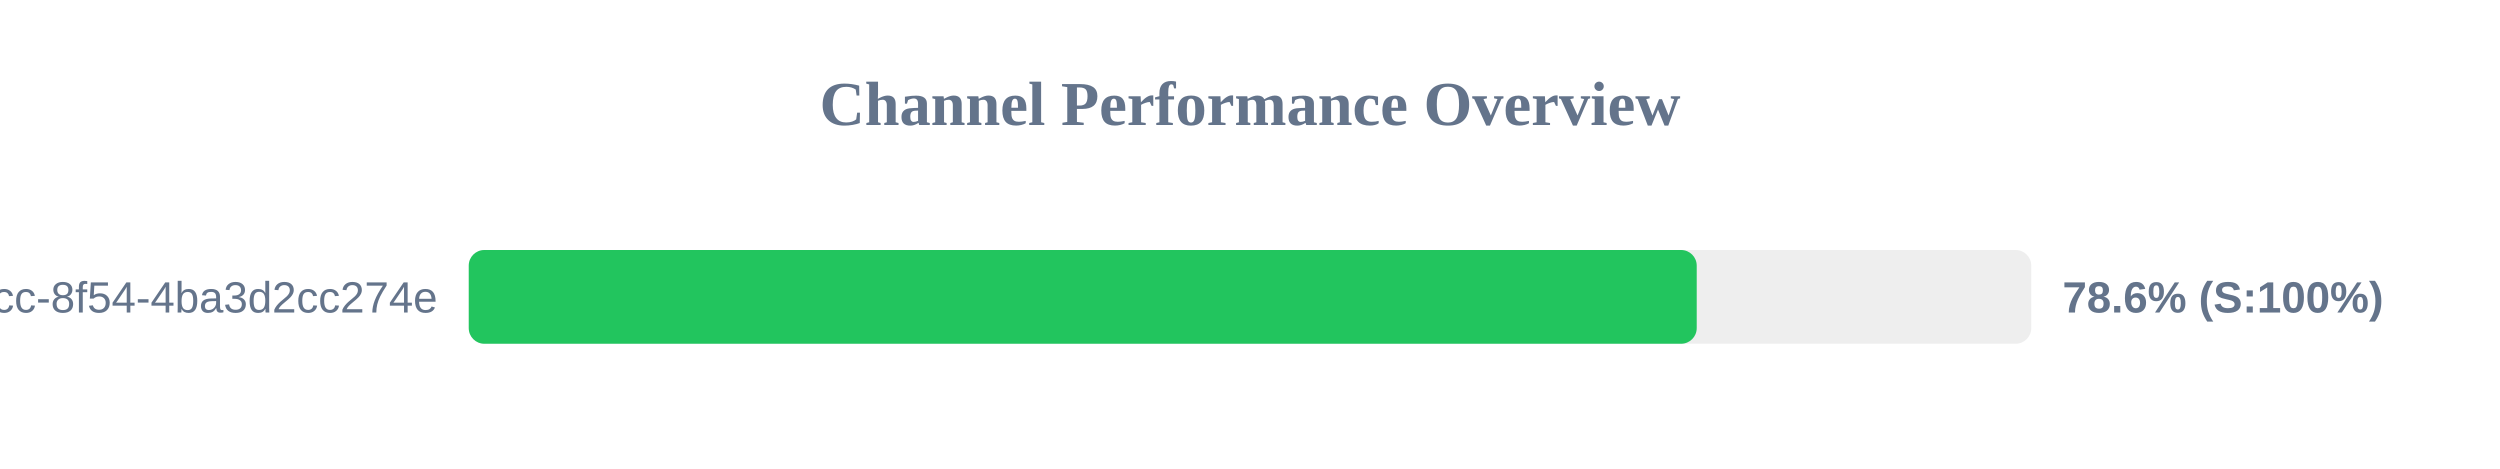
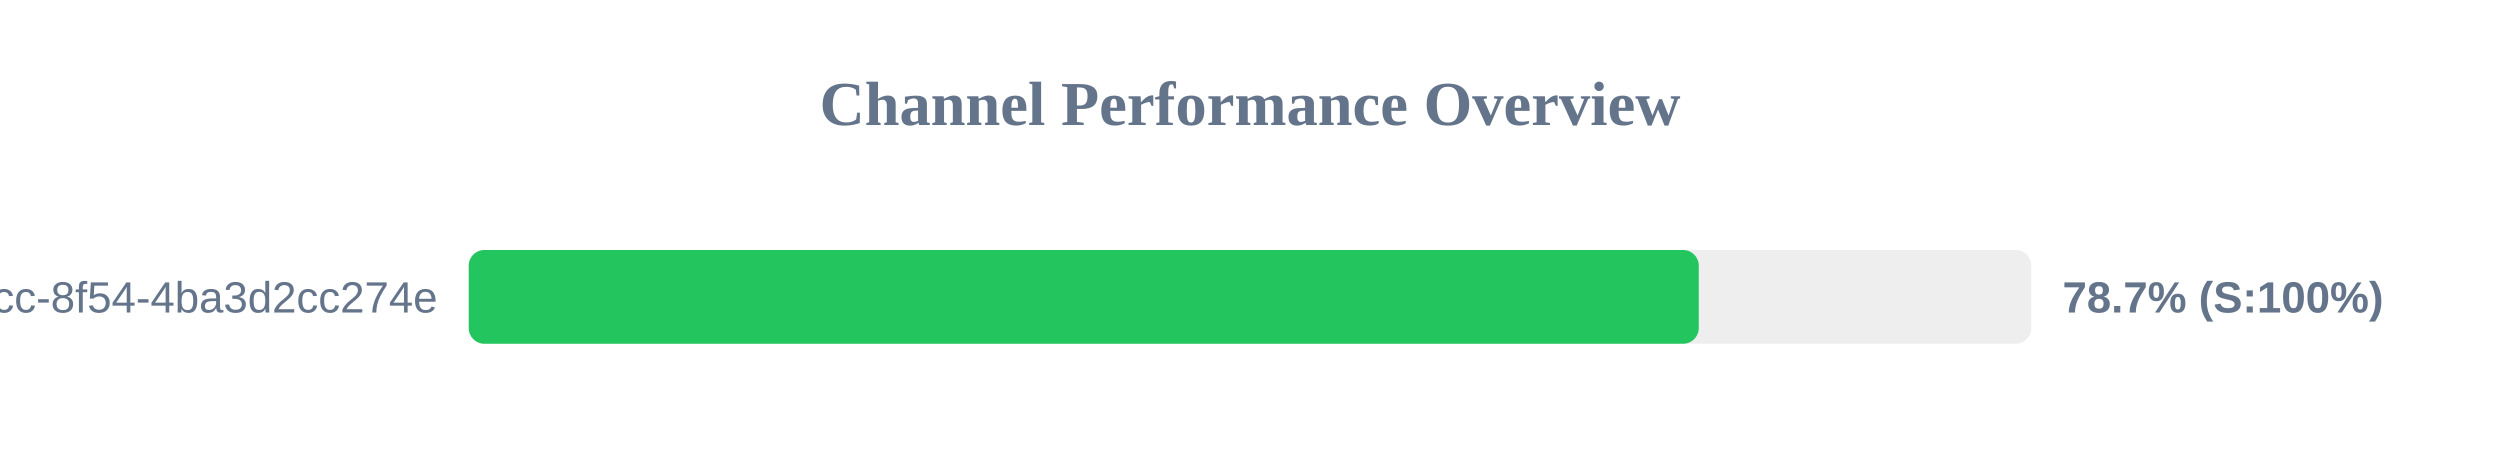
<svg xmlns="http://www.w3.org/2000/svg" width="800" height="150" version="1.1">
  <style>
        .row { font: 14px Arial; fill: #64748b; }
        .score { font: bold 14px Arial; fill: #64748b; }
    </style>
  <text x="400" y="40" text-anchor="middle" font-size="20px" font-weight="bold" fill="#64748b">Channel Performance Overview</text>
  <rect x="150" y="80" width="500" height="30" fill="#eee" rx="5" />
-   <rect x="150" y="80" width="392.95" height="30" fill="#22c55e" rx="5" />
+   <rect x="150" y="80" width="393.6" height="30" fill="#22c55e" rx="5" />
  <text x="140" y="100" text-anchor="end" class="row">?uuid=45cc0b3a-0adb-4dcc-8f54-4ba3d2cc274e</text>
-   <text x="660" y="100" text-anchor="start" class="score">78.6% (S:100%)</text>
+   <text x="660" y="100" text-anchor="start" class="score">78.7% (S:100%)</text>
</svg>
